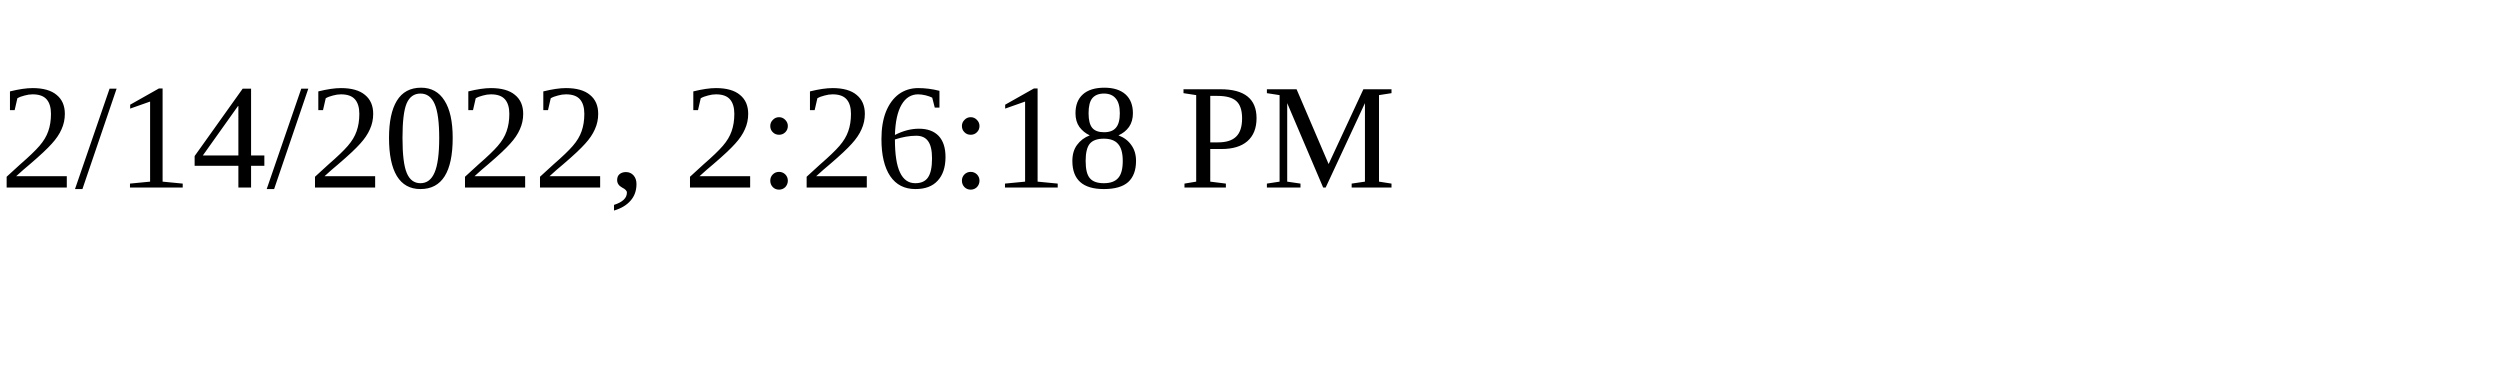
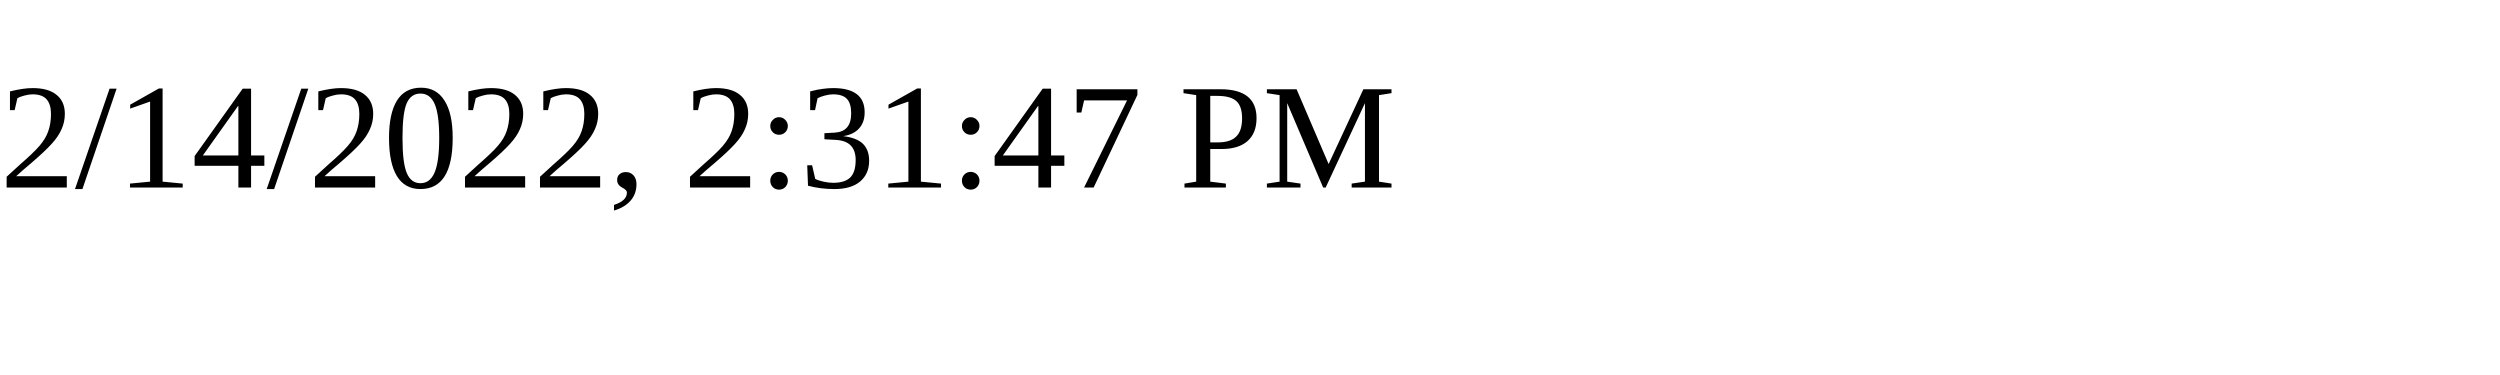
<svg xmlns="http://www.w3.org/2000/svg" height="30" width="200">
-   <text x="0" y="15">2/14/2022, 2:26:18 PM</text>
+   <text x="0" y="15">2/14/2022, 2:31:47 PM</text>
</svg>
